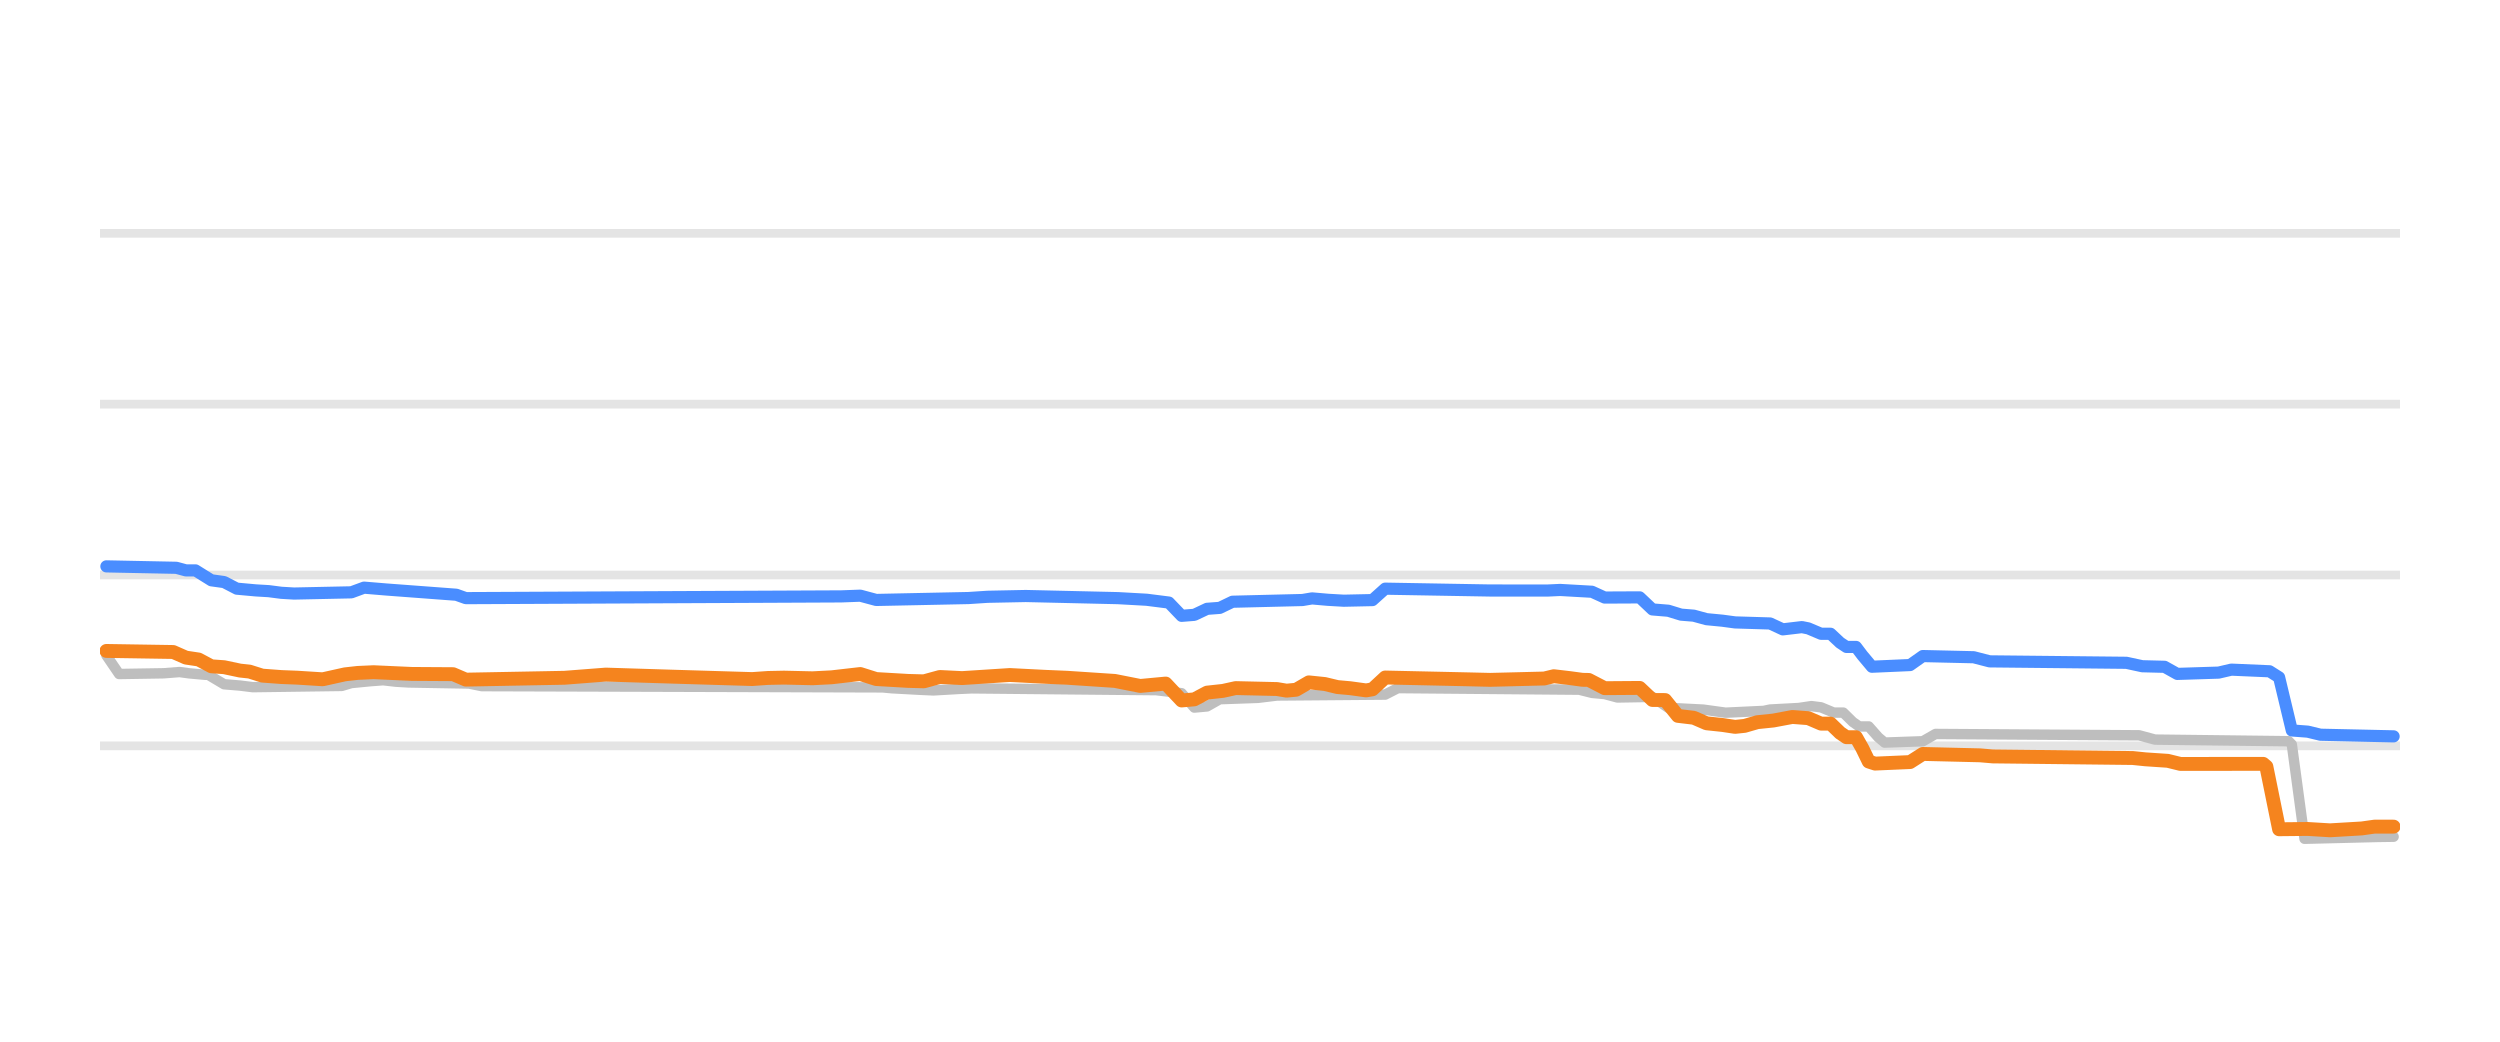
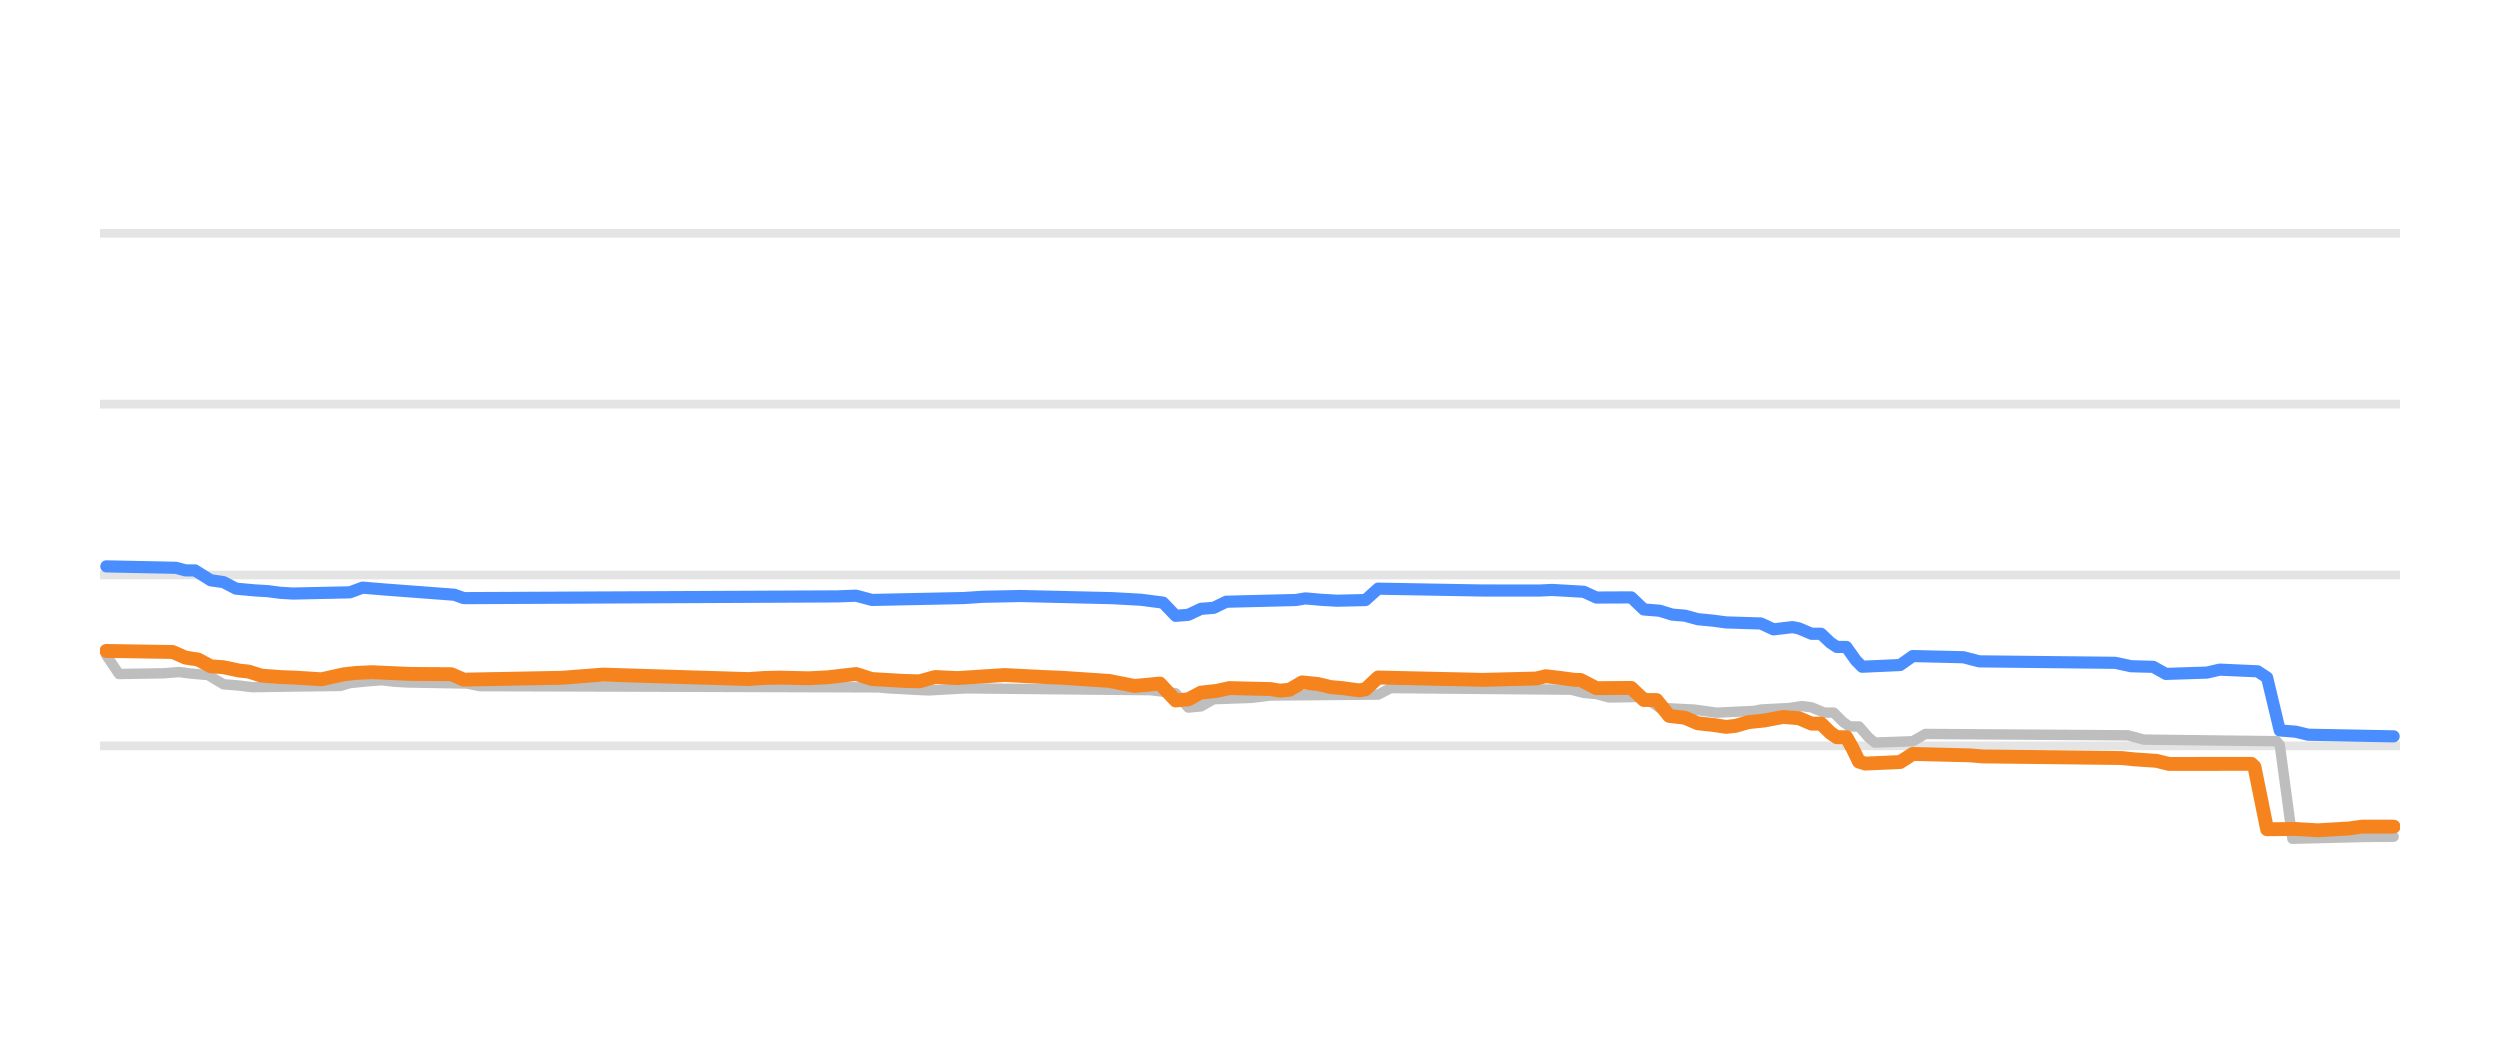
<svg xmlns="http://www.w3.org/2000/svg" width="144pt" height="60pt" viewBox="0 0 144 60" version="1.1">
  <defs>
    <style type="text/css">*{stroke-linejoin: round; stroke-linecap: butt}</style>
  </defs>
  <g id="figure_1">
    <g id="patch_1">
      <path d="M 0 60  L 144 60  L 144 0  L 0 0  L 0 60  z " style="fill: none; opacity: 0" />
    </g>
    <g id="axes_1">
      <g id="patch_2">
        <path d="M 5.76 52.8  L 138.24 52.8  L 138.24 3.6  L 5.76 3.6  L 5.76 52.8  z " style="fill: none" />
      </g>
      <g id="matplotlib.axis_1" />
      <g id="matplotlib.axis_2" />
      <g id="line2d_1">
-         <path d="M 5.76 42.96  L 138.24 42.96  " clip-path="url(#p641476c044)" style="fill: none; stroke: #b2b2b2; stroke-opacity: 0.35; stroke-width: 0.5; stroke-linecap: square" />
+         <path d="M 5.76 42.96  L 138.24 42.96  " clip-path="url(#pa53859e833)" style="fill: none; stroke: #b2b2b2; stroke-opacity: 0.35; stroke-width: 0.5; stroke-linecap: square" />
      </g>
      <g id="line2d_2">
-         <path d="M 5.76 33.12  L 138.24 33.12  " clip-path="url(#p641476c044)" style="fill: none; stroke: #b2b2b2; stroke-opacity: 0.35; stroke-width: 0.5; stroke-linecap: square" />
+         <path d="M 5.76 33.12  L 138.24 33.12  " clip-path="url(#pa53859e833)" style="fill: none; stroke: #b2b2b2; stroke-opacity: 0.35; stroke-width: 0.5; stroke-linecap: square" />
      </g>
      <g id="line2d_3">
-         <path d="M 5.76 23.28  L 138.24 23.28  " clip-path="url(#p641476c044)" style="fill: none; stroke: #b2b2b2; stroke-opacity: 0.35; stroke-width: 0.5; stroke-linecap: square" />
+         <path d="M 5.76 23.28  L 138.24 23.28  " clip-path="url(#pa53859e833)" style="fill: none; stroke: #b2b2b2; stroke-opacity: 0.35; stroke-width: 0.5; stroke-linecap: square" />
      </g>
      <g id="line2d_4">
-         <path d="M 5.76 13.44  L 138.24 13.44  " clip-path="url(#p641476c044)" style="fill: none; stroke: #b2b2b2; stroke-opacity: 0.35; stroke-width: 0.5; stroke-linecap: square" />
+         <path d="M 5.76 13.44  L 138.24 13.44  " clip-path="url(#pa53859e833)" style="fill: none; stroke: #b2b2b2; stroke-opacity: 0.35; stroke-width: 0.5; stroke-linecap: square" />
      </g>
      <g id="line2d_5">
-         <path d="M 6.128 37.75  L 6.861 38.823  L 9.426 38.781  L 10.342 38.709  L 10.892 38.784  L 11.808 38.867  L 11.991 38.867  L 12.908 39.413  L 13.824 39.489  L 14.557 39.58  L 19.687 39.509  L 20.237 39.344  L 21.336 39.236  L 22.069 39.181  L 22.802 39.265  L 23.535 39.309  L 27.016 39.372  L 27.749 39.521  L 50.837 39.593  L 51.386 39.644  L 53.035 39.734  L 53.768 39.767  L 55.234 39.682  L 55.967 39.649  L 66.595 39.753  L 68.061 39.929  L 68.793 40.756  L 69.526 40.689  L 70.259 40.274  L 72.458 40.196  L 73.557 40.062  L 79.787 40.009  L 80.52 39.634  L 90.965 39.726  L 91.697 39.91  L 92.43 39.978  L 93.163 40.175  L 95.179 40.141  L 96.095 40.771  L 98.111 40.874  L 99.393 41.051  L 101.592 40.947  L 101.958 40.869  L 103.608 40.781  L 104.34 40.672  L 104.89 40.742  L 105.623 41.046  L 106.173 41.046  L 106.723 41.586  L 107.089 41.843  L 107.639 41.843  L 108.188 42.465  L 108.555 42.773  L 110.754 42.696  L 111.487 42.276  L 123.213 42.353  L 124.13 42.601  L 131.825 42.694  L 132.009 42.882  L 132.741 48.313  L 136.956 48.208  L 137.872 48.195  L 137.872 48.195  " clip-path="url(#p641476c044)" style="fill: none; stroke: #bebebe; stroke-width: 0.6; stroke-linecap: round" />
+         <path d="M 6.126 37.75  L 6.855 38.823  L 9.406 38.781  L 10.317 38.709  L 10.864 38.784  L 11.775 38.867  L 11.957 38.867  L 12.868 39.413  L 13.779 39.489  L 14.508 39.58  L 19.611 39.508  L 20.157 39.344  L 21.251 39.236  L 21.979 39.181  L 22.708 39.265  L 23.437 39.309  L 26.9 39.372  L 27.628 39.521  L 50.589 39.593  L 51.135 39.644  L 52.775 39.734  L 53.504 39.767  L 54.962 39.682  L 55.691 39.649  L 66.26 39.753  L 67.718 39.931  L 68.447 40.756  L 69.176 40.688  L 69.904 40.274  L 72.091 40.196  L 73.184 40.062  L 79.38 40.009  L 80.109 39.634  L 90.496 39.726  L 91.225 39.91  L 91.954 39.979  L 92.682 40.175  L 94.687 40.141  L 95.598 40.771  L 97.602 40.874  L 98.878 41.051  L 101.065 40.946  L 101.429 40.869  L 103.069 40.781  L 103.798 40.672  L 104.345 40.744  L 105.074 41.046  L 105.62 41.046  L 106.167 41.589  L 106.531 41.843  L 107.078 41.843  L 107.625 42.468  L 107.989 42.773  L 110.176 42.695  L 110.905 42.276  L 122.567 42.354  L 123.478 42.601  L 131.132 42.694  L 131.314 42.904  L 132.043 48.313  L 136.234 48.208  L 137.874 48.195  L 137.874 48.195  " clip-path="url(#pa53859e833)" style="fill: none; stroke: #bebebe; stroke-width: 0.6; stroke-linecap: round" />
      </g>
      <g id="line2d_6">
-         <path d="M 6.128 32.623  L 10.159 32.705  L 10.709 32.854  L 11.259 32.854  L 12.175 33.425  L 12.908 33.527  L 13.641 33.907  L 14.74 34.007  L 15.473 34.05  L 16.206 34.145  L 16.939 34.188  L 20.237 34.118  L 20.97 33.848  L 22.252 33.955  L 26.284 34.257  L 26.833 34.453  L 48.455 34.352  L 49.554 34.311  L 50.47 34.557  L 55.784 34.447  L 56.883 34.375  L 59.082 34.33  L 64.396 34.453  L 66.045 34.545  L 67.328 34.708  L 68.061 35.472  L 68.793 35.414  L 69.526 35.068  L 70.259 35.013  L 70.992 34.66  L 75.023 34.561  L 75.573 34.468  L 76.489 34.548  L 77.405 34.601  L 79.054 34.565  L 79.787 33.907  L 85.834 34.013  L 89.132 34.015  L 89.865 33.981  L 91.697 34.085  L 92.43 34.419  L 94.446 34.409  L 95.179 35.103  L 96.095 35.178  L 96.828 35.403  L 97.561 35.463  L 98.294 35.664  L 99.21 35.752  L 99.943 35.851  L 101.958 35.912  L 102.691 36.251  L 103.791 36.121  L 104.157 36.195  L 104.89 36.505  L 105.44 36.505  L 105.99 37.021  L 106.356 37.263  L 106.906 37.263  L 107.272 37.747  L 107.822 38.404  L 110.021 38.307  L 110.754 37.789  L 113.685 37.857  L 114.602 38.094  L 122.48 38.177  L 123.397 38.375  L 124.679 38.408  L 125.412 38.817  L 127.794 38.742  L 128.527 38.571  L 130.726 38.666  L 131.276 39.015  L 132.009 42.074  L 132.925 42.143  L 133.658 42.32  L 137.872 42.414  L 137.872 42.414  " clip-path="url(#p641476c044)" style="fill: none; stroke: #4a8dff; stroke-width: 0.7; stroke-linecap: round" />
+         <path d="M 6.126 32.623  L 10.135 32.705  L 10.682 32.854  L 11.228 32.854  L 12.139 33.425  L 12.868 33.527  L 13.597 33.907  L 14.691 34.007  L 15.419 34.05  L 16.148 34.145  L 16.877 34.188  L 20.157 34.118  L 20.886 33.848  L 22.162 33.955  L 26.171 34.257  L 26.717 34.453  L 48.22 34.352  L 49.313 34.312  L 50.224 34.557  L 55.509 34.447  L 56.602 34.375  L 58.789 34.33  L 64.073 34.454  L 65.713 34.545  L 66.989 34.71  L 67.718 35.472  L 68.447 35.413  L 69.176 35.068  L 69.904 35.012  L 70.633 34.66  L 74.642 34.56  L 75.189 34.468  L 76.1 34.548  L 77.011 34.601  L 78.651 34.563  L 79.38 33.907  L 85.393 34.013  L 88.674 34.015  L 89.402 33.981  L 91.225 34.086  L 91.954 34.419  L 93.958 34.409  L 94.687 35.105  L 95.598 35.179  L 96.327 35.403  L 97.056 35.463  L 97.785 35.664  L 98.696 35.752  L 99.425 35.851  L 101.429 35.913  L 102.158 36.251  L 103.251 36.121  L 103.616 36.196  L 104.345 36.505  L 104.891 36.505  L 105.438 37.024  L 105.803 37.263  L 106.349 37.263  L 106.896 38.035  L 107.26 38.404  L 109.447 38.305  L 110.176 37.789  L 113.092 37.857  L 114.003 38.094  L 121.838 38.178  L 122.749 38.375  L 124.025 38.409  L 124.754 38.817  L 127.123 38.741  L 127.852 38.571  L 130.038 38.667  L 130.585 39.028  L 131.314 42.074  L 132.225 42.144  L 132.954 42.32  L 137.874 42.414  L 137.874 42.414  " clip-path="url(#pa53859e833)" style="fill: none; stroke: #4a8dff; stroke-width: 0.7; stroke-linecap: round" />
      </g>
      <g id="line2d_7">
-         <path d="M 6.128 37.494  L 9.976 37.555  L 10.709 37.878  L 11.442 37.988  L 12.175 38.379  L 12.908 38.431  L 13.824 38.625  L 14.373 38.684  L 15.106 38.916  L 16.206 38.998  L 17.122 39.034  L 18.588 39.127  L 19.87 38.842  L 20.603 38.76  L 21.52 38.719  L 23.718 38.818  L 26.1 38.833  L 26.833 39.147  L 32.513 39.04  L 34.895 38.856  L 38.743 38.976  L 43.324 39.114  L 44.24 39.05  L 45.156 39.031  L 46.806 39.069  L 47.905 39.012  L 49.554 38.823  L 50.47 39.113  L 52.303 39.22  L 53.219 39.245  L 54.135 38.994  L 55.417 39.058  L 58.166 38.881  L 60.182 38.984  L 61.464 39.039  L 64.213 39.221  L 65.678 39.511  L 67.144 39.373  L 67.511 39.764  L 68.061 40.347  L 68.793 40.283  L 69.526 39.895  L 70.443 39.795  L 71.175 39.634  L 73.557 39.689  L 74.107 39.782  L 74.657 39.729  L 75.39 39.304  L 76.306 39.399  L 77.039 39.575  L 77.772 39.641  L 78.688 39.767  L 79.054 39.704  L 79.787 39.024  L 84.551 39.129  L 85.834 39.16  L 88.949 39.082  L 89.499 38.95  L 90.415 39.058  L 91.148 39.157  L 91.514 39.164  L 92.43 39.639  L 94.446 39.624  L 95.179 40.318  L 95.912 40.323  L 96.645 41.234  L 97.561 41.343  L 98.294 41.661  L 99.21 41.758  L 99.943 41.868  L 100.493 41.81  L 101.226 41.597  L 102.142 41.503  L 103.241 41.297  L 104.157 41.367  L 104.89 41.681  L 105.44 41.681  L 105.99 42.214  L 106.356 42.463  L 106.906 42.463  L 107.272 43.108  L 107.639 43.865  L 108.005 43.983  L 110.021 43.895  L 110.754 43.427  L 114.052 43.507  L 114.785 43.57  L 122.847 43.662  L 123.58 43.737  L 124.863 43.823  L 125.595 44.003  L 130.359 43.998  L 130.543 44.155  L 131.276 47.765  L 132.925 47.748  L 134.207 47.826  L 136.04 47.718  L 136.773 47.614  L 137.872 47.614  L 137.872 47.614  " clip-path="url(#p641476c044)" style="fill: none; stroke: #f5841e; stroke-width: 0.8; stroke-linecap: round" />
+         <path d="M 6.126 37.494  L 9.953 37.555  L 10.682 37.878  L 11.41 37.988  L 12.139 38.379  L 12.868 38.432  L 13.779 38.625  L 14.326 38.684  L 15.055 38.916  L 16.148 38.998  L 17.059 39.034  L 18.517 39.127  L 19.793 38.842  L 20.522 38.76  L 21.433 38.719  L 23.619 38.818  L 25.988 38.833  L 26.717 39.147  L 32.366 39.04  L 34.735 38.856  L 38.562 38.976  L 43.117 39.114  L 44.029 39.05  L 44.94 39.031  L 46.58 39.069  L 47.673 39.012  L 49.313 38.823  L 50.224 39.113  L 52.046 39.22  L 52.958 39.245  L 53.869 38.994  L 55.144 39.058  L 57.878 38.881  L 59.882 38.985  L 61.158 39.039  L 63.891 39.221  L 65.349 39.511  L 66.807 39.373  L 67.171 39.765  L 67.718 40.347  L 68.447 40.282  L 69.176 39.895  L 70.087 39.794  L 70.816 39.634  L 73.184 39.69  L 73.731 39.782  L 74.278 39.728  L 75.007 39.304  L 75.918 39.4  L 76.647 39.575  L 77.376 39.641  L 78.287 39.767  L 78.651 39.702  L 79.38 39.024  L 84.118 39.129  L 85.393 39.16  L 88.491 39.082  L 89.038 38.95  L 89.949 39.058  L 90.678 39.157  L 91.042 39.165  L 91.954 39.639  L 93.958 39.624  L 94.687 40.32  L 95.416 40.323  L 96.145 41.236  L 97.056 41.344  L 97.785 41.661  L 98.696 41.759  L 99.425 41.868  L 99.971 41.809  L 100.7 41.597  L 101.611 41.503  L 102.705 41.297  L 103.616 41.368  L 104.345 41.681  L 104.891 41.681  L 105.438 42.216  L 105.803 42.463  L 106.349 42.463  L 106.714 43.113  L 107.078 43.87  L 107.443 43.983  L 109.447 43.893  L 110.176 43.427  L 113.456 43.508  L 114.185 43.57  L 122.203 43.663  L 122.932 43.737  L 124.207 43.824  L 124.936 44.003  L 129.674 43.998  L 129.856 44.17  L 130.585 47.765  L 132.225 47.748  L 133.501 47.826  L 135.323 47.717  L 136.052 47.614  L 137.874 47.614  L 137.874 47.614  " clip-path="url(#pa53859e833)" style="fill: none; stroke: #f5841e; stroke-width: 0.8; stroke-linecap: round" />
      </g>
    </g>
  </g>
  <defs>
-     <clipPath id="p641476c044">
+     <clipPath id="pa53859e833">
      <rect x="5.76" y="3.6" width="132.48" height="49.2" />
    </clipPath>
  </defs>
</svg>
